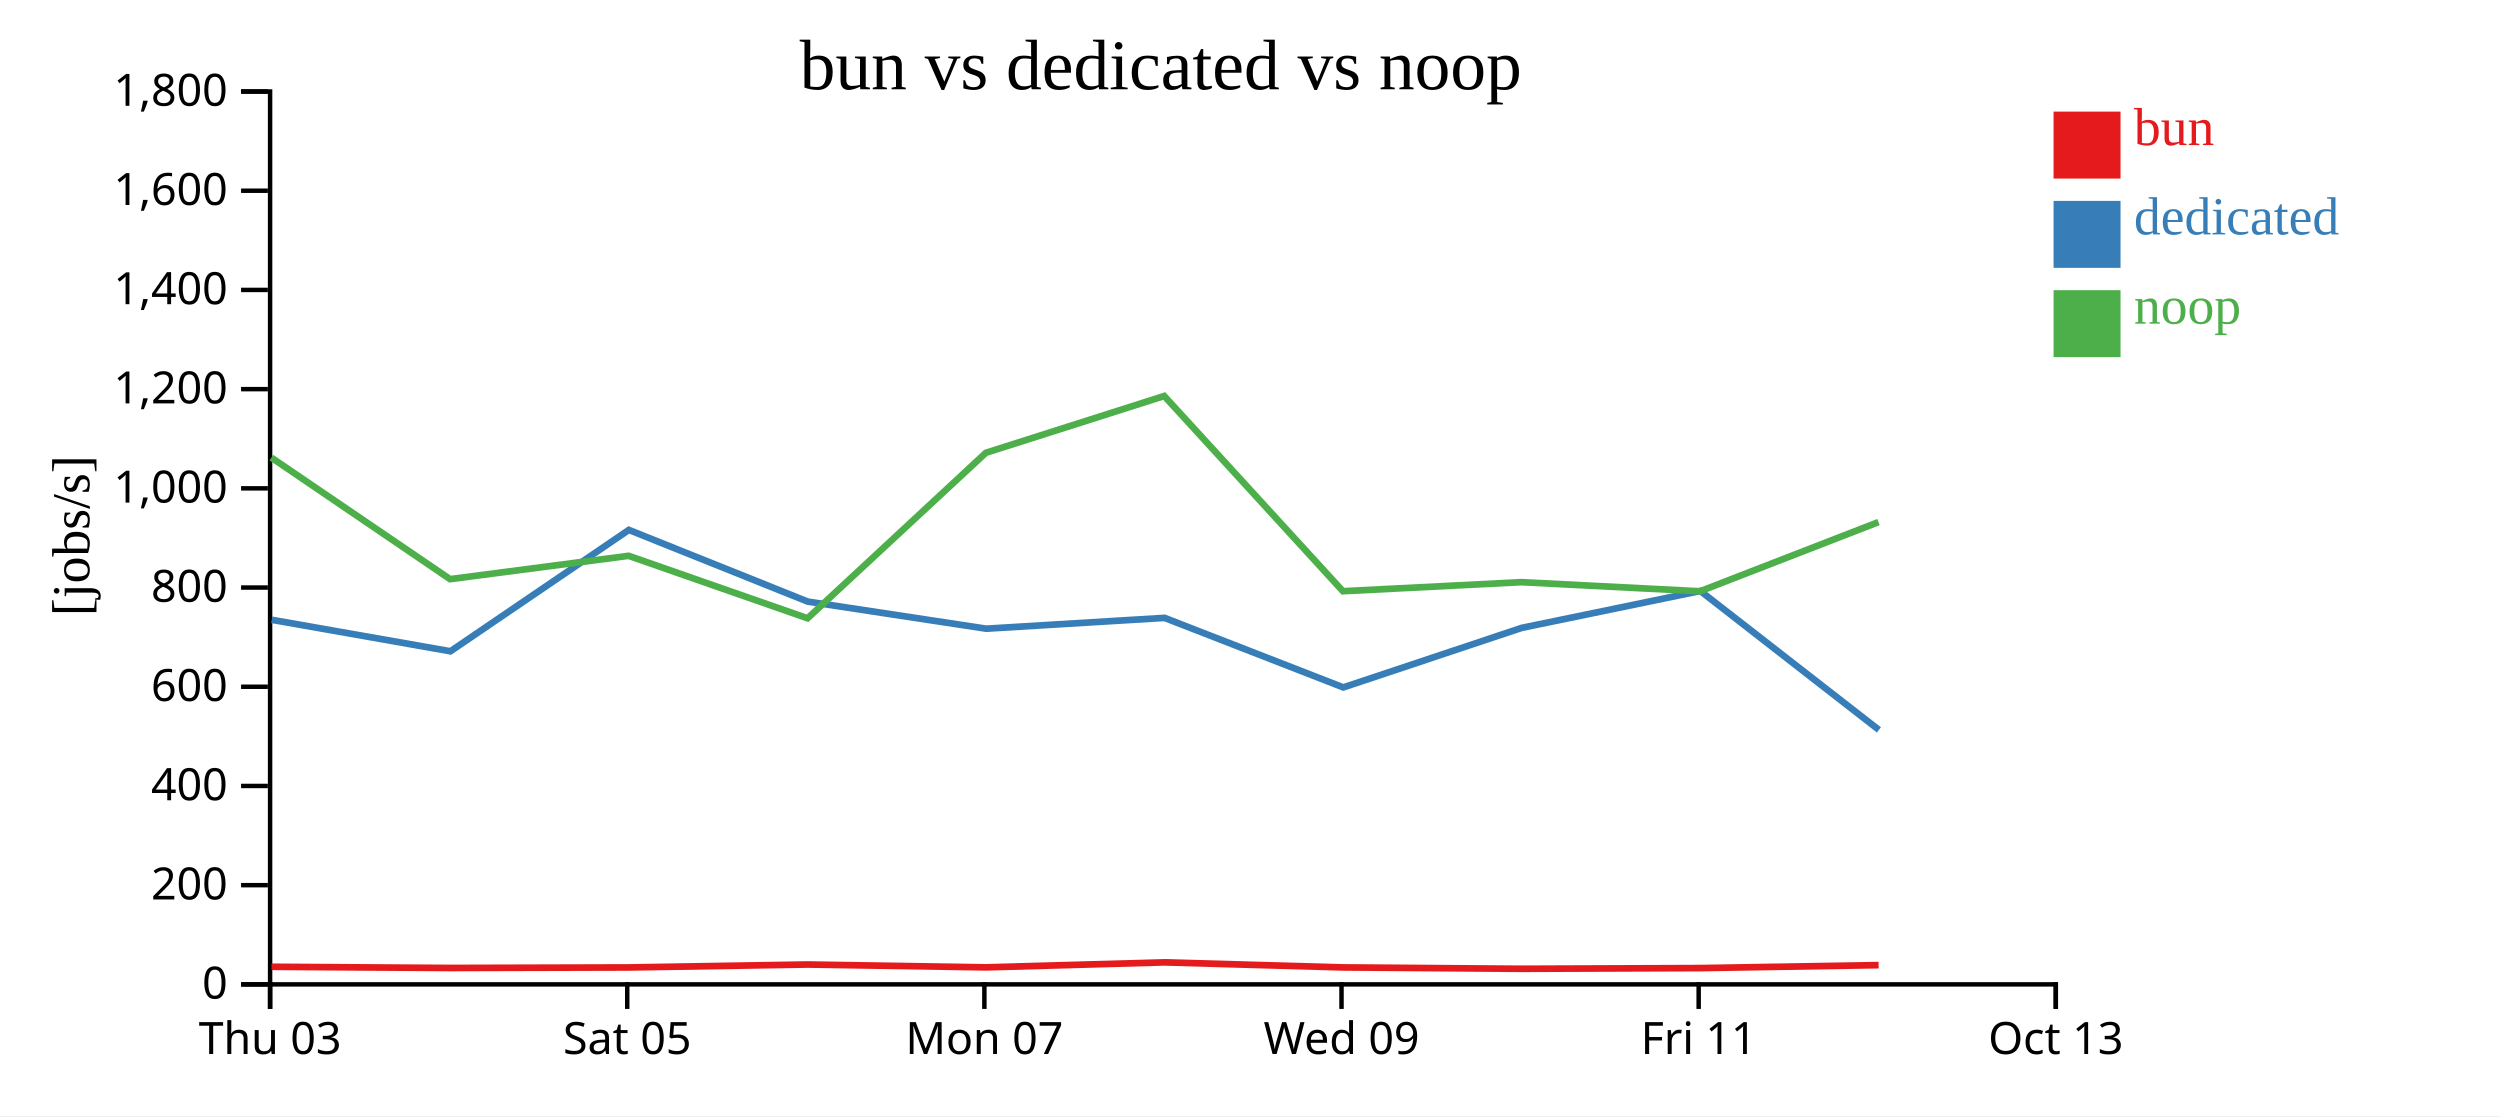
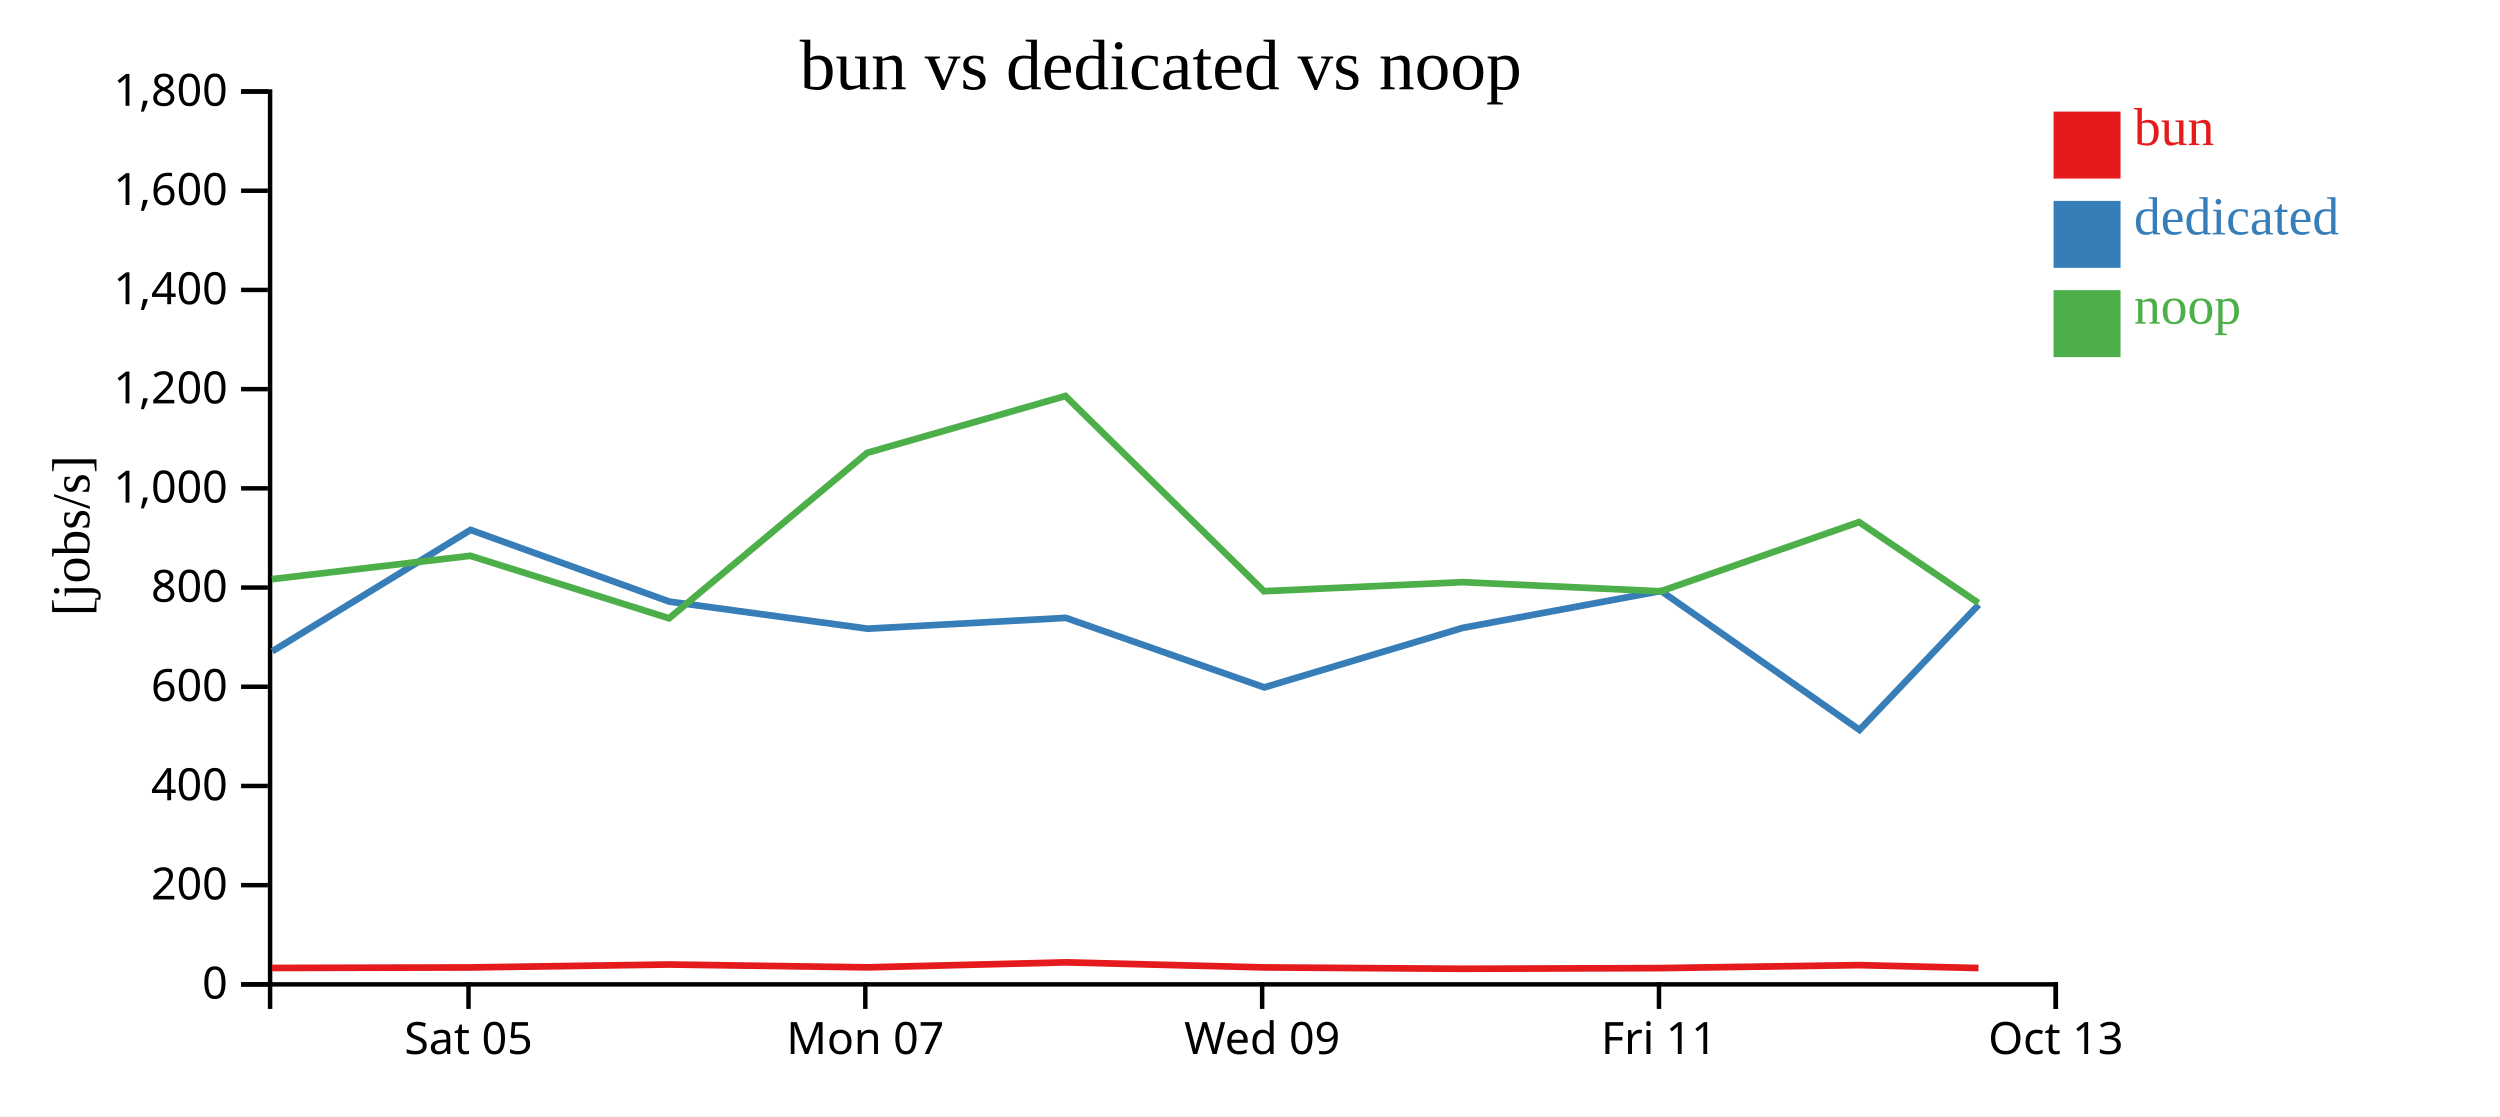
<svg xmlns="http://www.w3.org/2000/svg" width="560" height="250">
  <rect width="100%" height="100%" fill="white" />
  <g transform="translate(60,20)">
    <g transform="translate(0,200)" fill="none" font-size="10" font-family="sans-serif" text-anchor="middle">
      <path class="domain" stroke="currentColor" d="M0.5,6V0.5H400.5V6" />
-       <g class="tick" opacity="1" transform="translate(0.5,0)">
-         <line stroke="currentColor" y2="6" />
-         <text fill="currentColor" y="9" dy="0.71em">Thu 03</text>
-       </g>
-       <g class="tick" opacity="1" transform="translate(80.5,0)">
+       <g class="tick" opacity="1" transform="translate(44.94444,0)">
        <line stroke="currentColor" y2="6" />
        <text fill="currentColor" y="9" dy="0.71em">Sat 05</text>
      </g>
-       <g class="tick" opacity="1" transform="translate(160.5,0)">
+       <g class="tick" opacity="1" transform="translate(133.8333,0)">
        <line stroke="currentColor" y2="6" />
        <text fill="currentColor" y="9" dy="0.71em">Mon 07</text>
      </g>
-       <g class="tick" opacity="1" transform="translate(240.5,0)">
+       <g class="tick" opacity="1" transform="translate(222.7222,0)">
        <line stroke="currentColor" y2="6" />
        <text fill="currentColor" y="9" dy="0.71em">Wed 09</text>
      </g>
-       <g class="tick" opacity="1" transform="translate(320.5,0)">
+       <g class="tick" opacity="1" transform="translate(311.6111,0)">
        <line stroke="currentColor" y2="6" />
        <text fill="currentColor" y="9" dy="0.71em">Fri 11</text>
      </g>
      <g class="tick" opacity="1" transform="translate(400.5,0)">
        <line stroke="currentColor" y2="6" />
        <text fill="currentColor" y="9" dy="0.71em">Oct 13</text>
      </g>
    </g>
    <g fill="none" font-size="10" font-family="sans-serif" text-anchor="end">
      <path class="domain" stroke="currentColor" d="M-6,200.5H0.5V0.5H-6" />
      <g class="tick" opacity="1" transform="translate(0,200.5)">
        <line stroke="currentColor" x2="-6" />
        <text fill="currentColor" x="-9" dy="0.32em">0</text>
      </g>
      <g class="tick" opacity="1" transform="translate(0,178.2778)">
        <line stroke="currentColor" x2="-6" />
        <text fill="currentColor" x="-9" dy="0.32em">200</text>
      </g>
      <g class="tick" opacity="1" transform="translate(0,156.0556)">
        <line stroke="currentColor" x2="-6" />
        <text fill="currentColor" x="-9" dy="0.32em">400</text>
      </g>
      <g class="tick" opacity="1" transform="translate(0,133.8333)">
        <line stroke="currentColor" x2="-6" />
        <text fill="currentColor" x="-9" dy="0.32em">600</text>
      </g>
      <g class="tick" opacity="1" transform="translate(0,111.6111)">
        <line stroke="currentColor" x2="-6" />
        <text fill="currentColor" x="-9" dy="0.32em">800</text>
      </g>
      <g class="tick" opacity="1" transform="translate(0,89.38889)">
        <line stroke="currentColor" x2="-6" />
        <text fill="currentColor" x="-9" dy="0.32em">1,000</text>
      </g>
      <g class="tick" opacity="1" transform="translate(0,67.16667)">
        <line stroke="currentColor" x2="-6" />
        <text fill="currentColor" x="-9" dy="0.32em">1,200</text>
      </g>
      <g class="tick" opacity="1" transform="translate(0,44.94444)">
        <line stroke="currentColor" x2="-6" />
        <text fill="currentColor" x="-9" dy="0.32em">1,400</text>
      </g>
      <g class="tick" opacity="1" transform="translate(0,22.72222)">
        <line stroke="currentColor" x2="-6" />
        <text fill="currentColor" x="-9" dy="0.32em">1,600</text>
      </g>
      <g class="tick" opacity="1" transform="translate(0,0.5)">
        <line stroke="currentColor" x2="-6" />
        <text fill="currentColor" x="-9" dy="0.32em">1,800</text>
      </g>
    </g>
    <text text-anchor="middle" style="font-size: 12px" transform="rotate(-90)" y="-40" x="-100">[jobs/s]</text>
    <text text-anchor="middle" style="font-size: 16px" y="0" x="200">bun vs dedicated vs noop</text>
-     <path class="line" fill="none" stroke="#e41a1c" stroke-width="1.5" d="M0.821,196.562L40.847,196.826L80.832,196.708L120.917,196.051L160.867,196.688L200.813,195.568L240.845,196.7L280.84,197.008L320.847,196.852L360.814,196.188" />
-     <path class="line" fill="none" stroke="#377eb8" stroke-width="1.5" d="M0.866,118.834L40.891,125.886L80.862,98.701L120.944,114.762L160.921,120.828L200.871,118.404L240.892,133.976L280.875,120.643L320.869,112.374L360.876,143.499" />
-     <path class="line" fill="none" stroke="#4daf4a" stroke-width="1.5" d="M0.793,82.513L40.816,109.728L80.805,104.501L120.89,118.496L160.836,81.428L200.785,68.703L240.814,112.429L280.809,110.404L320.813,112.45L360.786,96.945" />
+     <path class="line" fill="none" stroke="#e41a1c" stroke-width="1.5" d="M0.941,196.826L45.369,196.708L89.908,196.051L134.296,196.688L178.681,195.568L223.161,196.7L267.6,197.008L312.052,196.852L356.46,196.188L383.181,196.843" />
+     <path class="line" fill="none" stroke="#377eb8" stroke-width="1.5" d="M0.99,125.886L45.403,98.701L89.937,114.762L134.356,120.828L178.745,118.404L223.213,133.976L267.639,120.643L312.077,112.374L356.529,143.499L383.224,115.46" />
+     <path class="line" fill="none" stroke="#4daf4a" stroke-width="1.5" d="M0.906,109.728L45.339,104.501L89.878,118.496L134.262,81.428L178.65,68.703L223.127,112.429L267.565,110.404L312.015,112.45L356.429,96.945L383.146,115.056" />
    <rect class="dot" x="400" y="5" width="15" height="15" style="fill: #e41a1c;" />
    <rect class="dot" x="400" y="25" width="15" height="15" style="fill: #377eb8;" />
    <rect class="dot" x="400" y="45" width="15" height="15" style="fill: #4daf4a;" />
    <text class="label" x="418" y="12.5" style="fill: #e41a1c; alignment-baseline: middle;" text-anchor="left">bun</text>
    <text class="label" x="418" y="32.5" style="fill: #377eb8; alignment-baseline: middle;" text-anchor="left">dedicated</text>
    <text class="label" x="418" y="52.5" style="fill: #4daf4a; alignment-baseline: middle;" text-anchor="left">noop</text>
  </g>
</svg>
